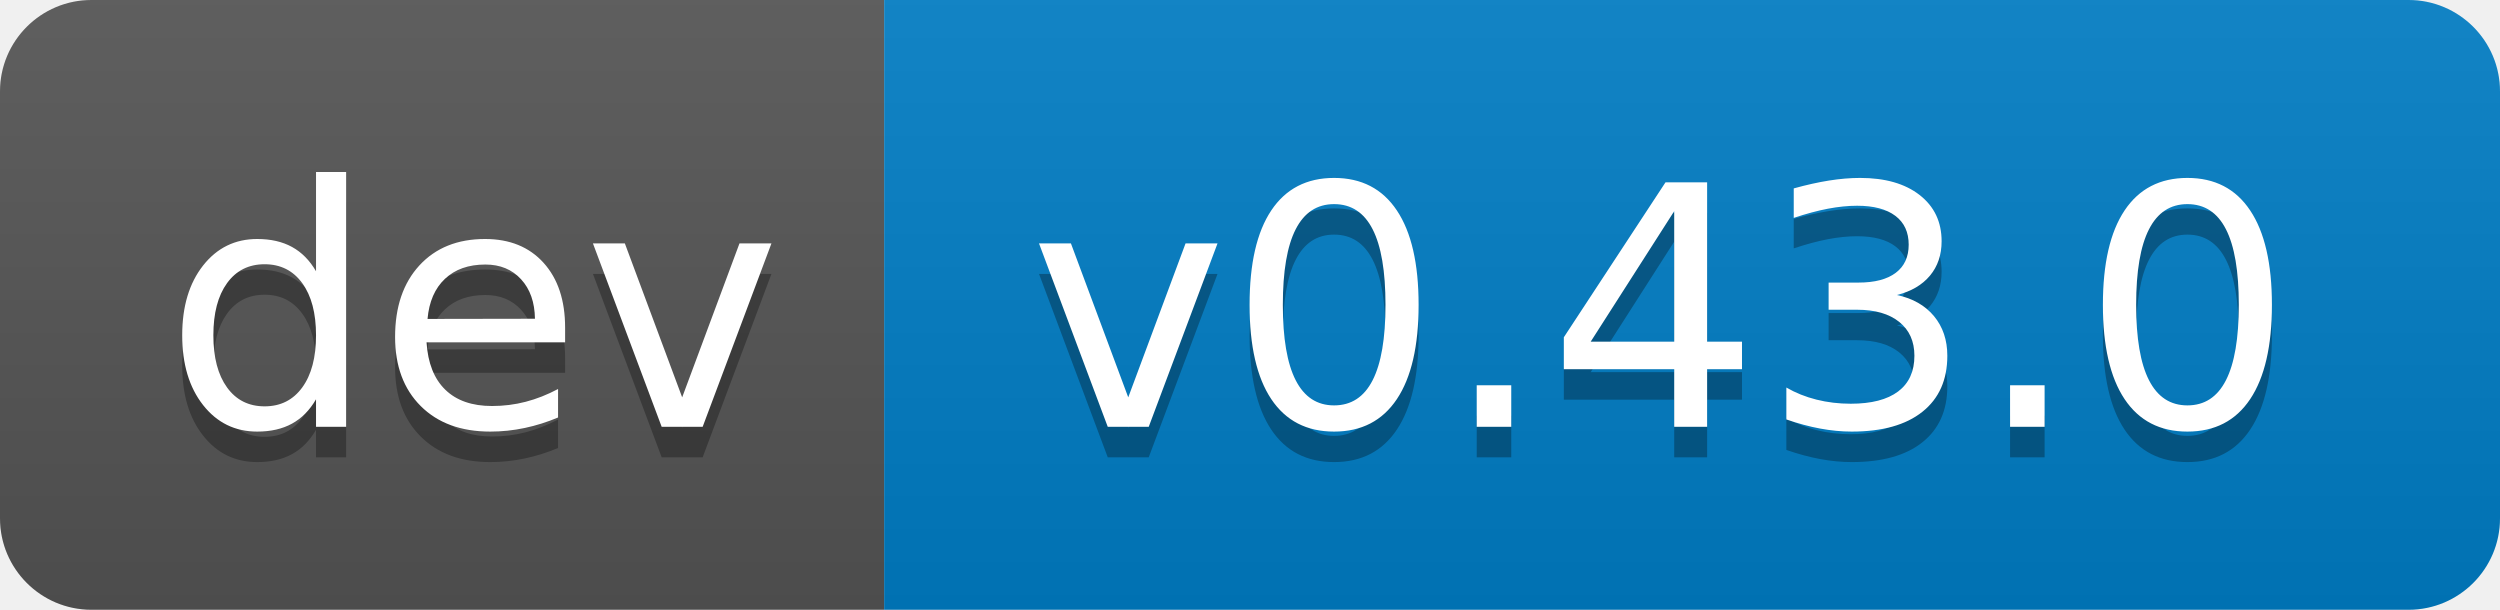
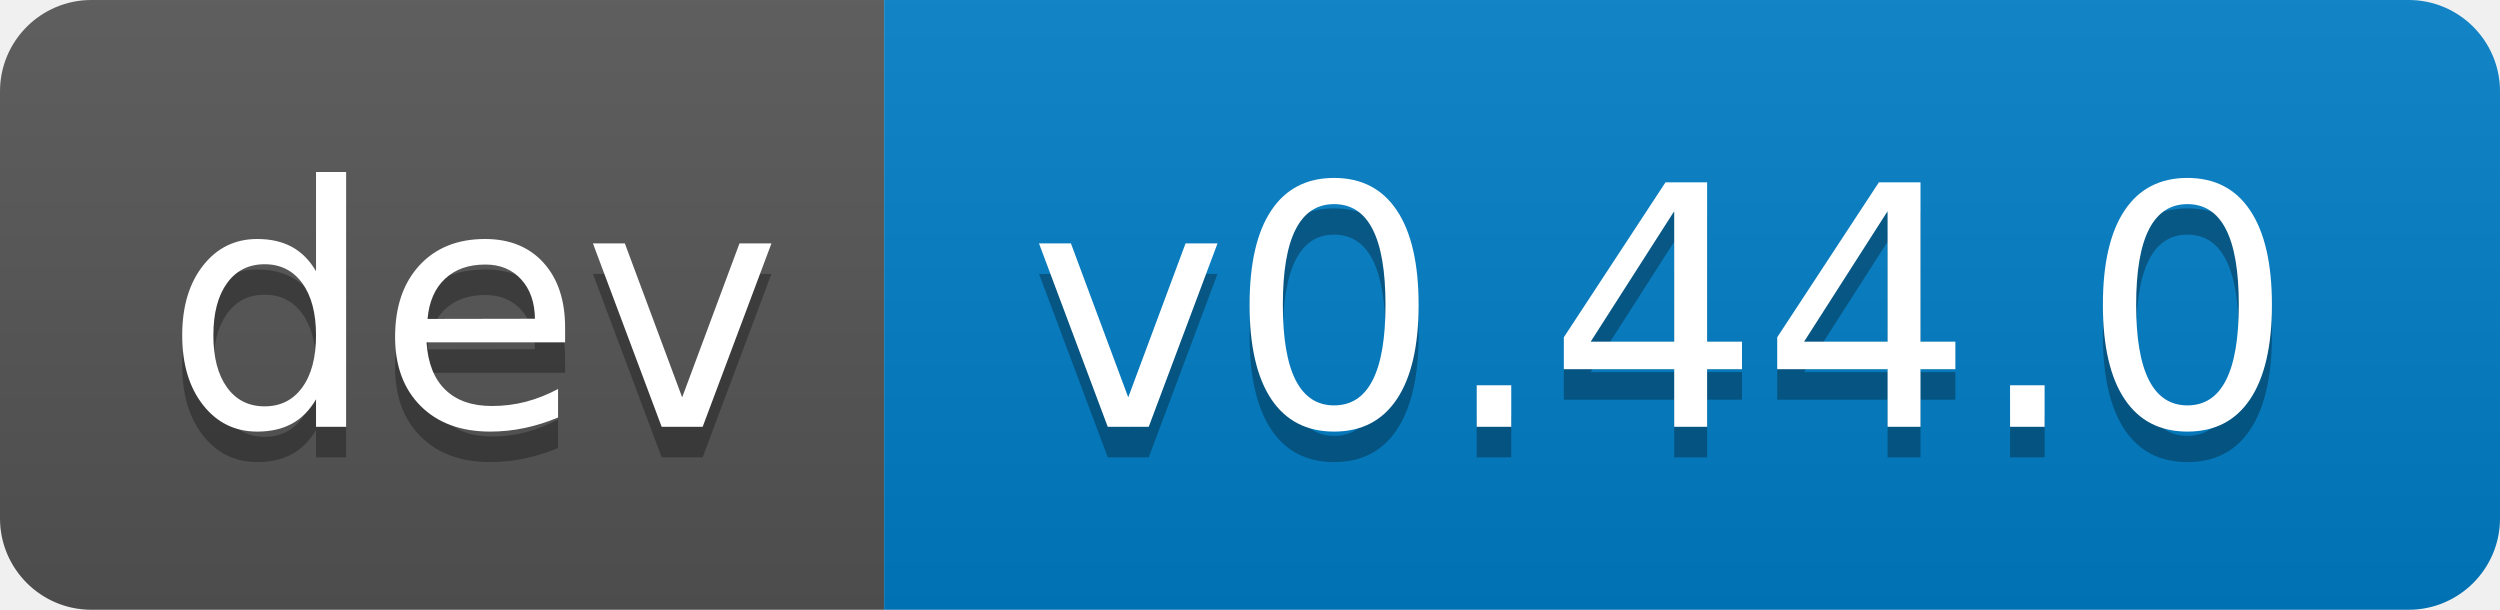
- <svg xmlns="http://www.w3.org/2000/svg" width="82" height="20" role="img" aria-label="dev: v0.43.0">
+ <svg xmlns="http://www.w3.org/2000/svg" width="82" height="20" role="img" aria-label="dev: v0.44.0">
  <linearGradient id="s" x2="0" y2="100%">
    <stop offset="0" stop-color="#bbb" stop-opacity=".1" />
    <stop offset="1" stop-opacity=".1" />
  </linearGradient>
  <clipPath id="r">
    <rect width="82" height="20" rx="3" fill="#fff" />
  </clipPath>
  <g clip-path="url(#r)">
    <rect width="29" height="20" fill="#555" />
    <rect x="29" width="53" height="20" fill="#007ec6" />
    <rect width="82" height="20" fill="url(#s)" />
  </g>
  <g fill="#fff" text-anchor="middle" font-family="Verdana,Geneva,DejaVu Sans,sans-serif" text-rendering="geometricPrecision" font-size="110">
    <text aria-hidden="true" x="155" y="150" fill="#010101" fill-opacity=".3" transform="scale(.1)" textLength="190">dev</text>
    <text x="155" y="140" transform="scale(.1)" fill="#fff" textLength="190">dev</text>
-     <text aria-hidden="true" x="545" y="150" fill="#010101" fill-opacity=".3" transform="scale(.1)" textLength="430">v0.43.0</text>
-     <text x="545" y="140" transform="scale(.1)" fill="#fff" textLength="430">v0.43.0</text>
+     <text aria-hidden="true" x="545" y="150" fill="#010101" fill-opacity=".3" transform="scale(.1)" textLength="430">v0.44.0</text>
+     <text x="545" y="140" transform="scale(.1)" fill="#fff" textLength="430">v0.44.0</text>
  </g>
</svg>
